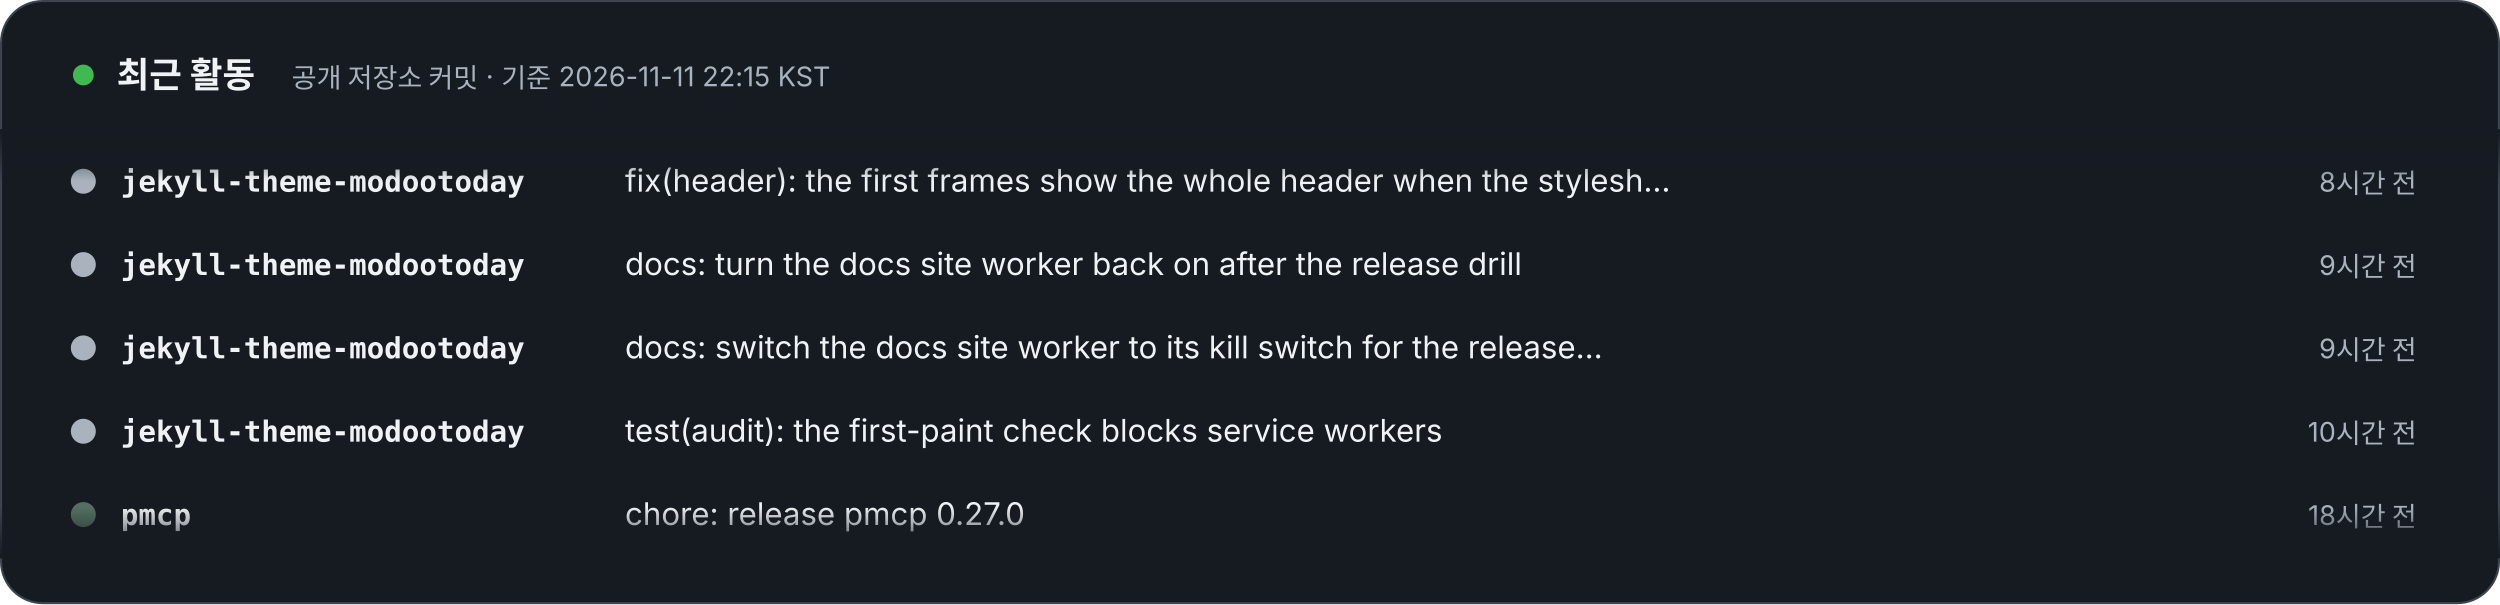
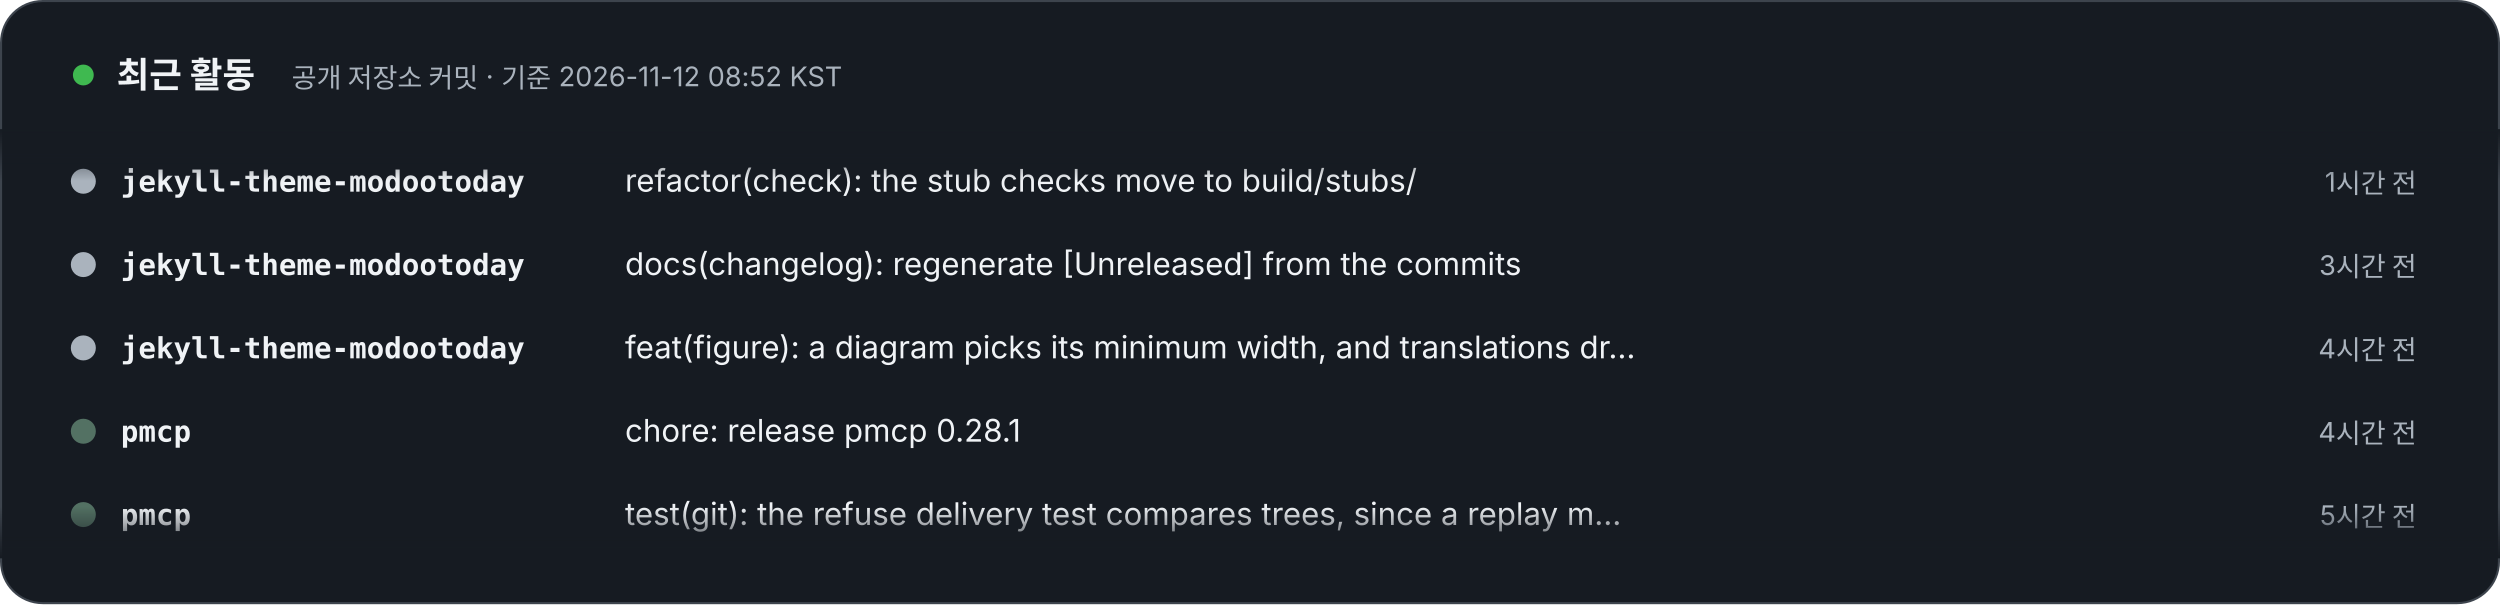
- <svg xmlns="http://www.w3.org/2000/svg" width="1200" height="290" viewBox="0 0 1200 290" role="img" aria-label="최근 활동 – 공개 저장소 커밋 · 기준 2026-11-11 22:15 KST. 1) jekyll-theme-modootoday: fix(header): the first frames show the whole header when the stylesheets are cached (8시간 전). 2) jekyll-theme-modootoday: docs: turn the docs site worker back on after the release drill (9시간 전). 3) jekyll-theme-modootoday: docs: switch the docs site worker to its kill switch for the release drill (9시간 전). 4) jekyll-theme-modootoday: test(audit): the first-paint check blocks service workers (10시간 전). 5) pmcp: chore: release pmcp 0.27.0 (18시간 전). 6) pmcp: feat(host): pmcp host io measure refuses while qos holds vrate to the current model (19시간 전). 7) pmcp: feat(host): pmcp host io measure, plan and doctor fit the kernel's io.cost model to the disk (19시간 전). 8) pmcp: chore: release pmcp 0.26.1 (1일 전).">
+ <svg xmlns="http://www.w3.org/2000/svg" width="1200" height="290" viewBox="0 0 1200 290" role="img" aria-label="최근 활동 – 공개 저장소 커밋 · 기준 2026-11-12 08:52 KST. 1) jekyll-theme-modootoday: refactor(check): the stub checks move to build/stubs/ (1시간 전). 2) jekyll-theme-modootoday: docs(changelog): regenerate [Unreleased] from the commits (3시간 전). 3) jekyll-theme-modootoday: feat(figure): a diagram picks its minimum width, and translations draw their own pair (4시간 전). 4) pmcp: chore: release pmcp 0.28.1 (4시간 전). 5) pmcp: test(git): the refuse delivery test compares trees, since a replay may change the commit hash (5시간 전). 6) jekyll-theme-modootoday: docs: the anchor link's name shows its placeholder in brackets, not as a tag (5시간 전). 7) pmcp: chore: release pmcp 0.28.0 (5시간 전). 8) pmcp: feat(git): dir_to_gitlink = &quot;refuse&quot; holds a sync that would turn a directory into a gitlink (6시간 전).">
  <style>text{font-family:Pretendard,'Apple SD Gothic Neo','Noto Sans KR',-apple-system,'Segoe UI',sans-serif} .m{font-family:ui-monospace,SFMono-Regular,Menlo,Consolas,monospace} @media (prefers-reduced-motion: reduce){animateTransform{display:none}}</style>
  <defs>
    <clipPath id="v">
      <rect x="0" y="62" width="1200" height="206" />
    </clipPath>
    <linearGradient id="fd" x1="0" y1="0" x2="0" y2="1">
      <stop offset="0" stop-color="#161B22" />
      <stop offset=".12" stop-color="#161B22" stop-opacity="0" />
      <stop offset=".88" stop-color="#161B22" stop-opacity="0" />
      <stop offset="1" stop-color="#161B22" />
    </linearGradient>
  </defs>
  <rect x=".5" y=".5" width="1199" height="289" rx="20" fill="#161B22" stroke="#3D444D" />
  <circle cx="40" cy="36" r="5" fill="#3FB950">
    <animate attributeName="opacity" values="1;.3;1" dur="2s" repeatCount="indefinite" />
  </circle>
  <text x="56" y="42" font-size="17" font-weight="800" fill="#F0F3F6">최근 활동</text>
-   <text x="140" y="42" font-size="13" fill="#AAB3BD">공개 저장소 커밋 · 기준 2026-11-11 22:15 KST</text>
+   <text x="140" y="42" font-size="13" fill="#AAB3BD">공개 저장소 커밋 · 기준 2026-11-12 08:52 KST</text>
  <g clip-path="url(#v)">
    <g transform="translate(0 92)">
      <g>
        <animateTransform attributeName="transform" type="translate" from="0 0" to="0 -320" dur="24s" repeatCount="indefinite" />
        <g transform="translate(0 0)">
          <circle cx="40" cy="-5" r="6" fill="#AAB3BD" />
          <text x="58" y="0" class="m" font-size="14" fill="#F0F3F6" font-weight="700">jekyll-theme-modootoday</text>
-           <text x="300" y="0" font-size="15" fill="#F0F3F6">fix(header): the first frames show the whole header when the stylesh…</text>
-           <text x="1160" y="0" text-anchor="end" font-size="13" fill="#AAB3BD">8시간 전</text>
+           <text x="300" y="0" font-size="15" fill="#F0F3F6">refactor(check): the stub checks move to build/stubs/</text>
+           <text x="1160" y="0" text-anchor="end" font-size="13" fill="#AAB3BD">1시간 전</text>
        </g>
        <g transform="translate(0 40)">
          <circle cx="40" cy="-5" r="6" fill="#AAB3BD" />
          <text x="58" y="0" class="m" font-size="14" fill="#F0F3F6" font-weight="700">jekyll-theme-modootoday</text>
-           <text x="300" y="0" font-size="15" fill="#F0F3F6">docs: turn the docs site worker back on after the release drill</text>
-           <text x="1160" y="0" text-anchor="end" font-size="13" fill="#AAB3BD">9시간 전</text>
+           <text x="300" y="0" font-size="15" fill="#F0F3F6">docs(changelog): regenerate [Unreleased] from the commits</text>
+           <text x="1160" y="0" text-anchor="end" font-size="13" fill="#AAB3BD">3시간 전</text>
        </g>
        <g transform="translate(0 80)">
          <circle cx="40" cy="-5" r="6" fill="#AAB3BD" />
          <text x="58" y="0" class="m" font-size="14" fill="#F0F3F6" font-weight="700">jekyll-theme-modootoday</text>
-           <text x="300" y="0" font-size="15" fill="#F0F3F6">docs: switch the docs site worker to its kill switch for the release…</text>
-           <text x="1160" y="0" text-anchor="end" font-size="13" fill="#AAB3BD">9시간 전</text>
+           <text x="300" y="0" font-size="15" fill="#F0F3F6">feat(figure): a diagram picks its minimum width, and translations dr…</text>
+           <text x="1160" y="0" text-anchor="end" font-size="13" fill="#AAB3BD">4시간 전</text>
        </g>
        <g transform="translate(0 120)">
-           <circle cx="40" cy="-5" r="6" fill="#AAB3BD" />
-           <text x="58" y="0" class="m" font-size="14" fill="#F0F3F6" font-weight="700">jekyll-theme-modootoday</text>
-           <text x="300" y="0" font-size="15" fill="#F0F3F6">test(audit): the first-paint check blocks service workers</text>
-           <text x="1160" y="0" text-anchor="end" font-size="13" fill="#AAB3BD">10시간 전</text>
+           <circle cx="40" cy="-5" r="6" fill="#537163" />
+           <text x="58" y="0" class="m" font-size="14" fill="#F0F3F6" font-weight="700">pmcp</text>
+           <text x="300" y="0" font-size="15" fill="#F0F3F6">chore: release pmcp 0.28.1</text>
+           <text x="1160" y="0" text-anchor="end" font-size="13" fill="#AAB3BD">4시간 전</text>
        </g>
        <g transform="translate(0 160)">
          <circle cx="40" cy="-5" r="6" fill="#537163" />
          <text x="58" y="0" class="m" font-size="14" fill="#F0F3F6" font-weight="700">pmcp</text>
-           <text x="300" y="0" font-size="15" fill="#F0F3F6">chore: release pmcp 0.27.0</text>
-           <text x="1160" y="0" text-anchor="end" font-size="13" fill="#AAB3BD">18시간 전</text>
+           <text x="300" y="0" font-size="15" fill="#F0F3F6">test(git): the refuse delivery test compares trees, since a replay m…</text>
+           <text x="1160" y="0" text-anchor="end" font-size="13" fill="#AAB3BD">5시간 전</text>
        </g>
        <g transform="translate(0 200)">
-           <circle cx="40" cy="-5" r="6" fill="#537163" />
-           <text x="58" y="0" class="m" font-size="14" fill="#F0F3F6" font-weight="700">pmcp</text>
-           <text x="300" y="0" font-size="15" fill="#F0F3F6">feat(host): pmcp host io measure refuses while qos holds vrate to th…</text>
-           <text x="1160" y="0" text-anchor="end" font-size="13" fill="#AAB3BD">19시간 전</text>
+           <circle cx="40" cy="-5" r="6" fill="#AAB3BD" />
+           <text x="58" y="0" class="m" font-size="14" fill="#F0F3F6" font-weight="700">jekyll-theme-modootoday</text>
+           <text x="300" y="0" font-size="15" fill="#F0F3F6">docs: the anchor link's name shows its placeholder in brackets, not …</text>
+           <text x="1160" y="0" text-anchor="end" font-size="13" fill="#AAB3BD">5시간 전</text>
        </g>
        <g transform="translate(0 240)">
          <circle cx="40" cy="-5" r="6" fill="#537163" />
          <text x="58" y="0" class="m" font-size="14" fill="#F0F3F6" font-weight="700">pmcp</text>
-           <text x="300" y="0" font-size="15" fill="#F0F3F6">feat(host): pmcp host io measure, plan and doctor fit the kernel's i…</text>
-           <text x="1160" y="0" text-anchor="end" font-size="13" fill="#AAB3BD">19시간 전</text>
+           <text x="300" y="0" font-size="15" fill="#F0F3F6">chore: release pmcp 0.28.0</text>
+           <text x="1160" y="0" text-anchor="end" font-size="13" fill="#AAB3BD">5시간 전</text>
        </g>
        <g transform="translate(0 280)">
          <circle cx="40" cy="-5" r="6" fill="#537163" />
          <text x="58" y="0" class="m" font-size="14" fill="#F0F3F6" font-weight="700">pmcp</text>
-           <text x="300" y="0" font-size="15" fill="#F0F3F6">chore: release pmcp 0.26.1</text>
-           <text x="1160" y="0" text-anchor="end" font-size="13" fill="#AAB3BD">1일 전</text>
+           <text x="300" y="0" font-size="15" fill="#F0F3F6">feat(git): dir_to_gitlink = "refuse" holds a sync that would turn a …</text>
+           <text x="1160" y="0" text-anchor="end" font-size="13" fill="#AAB3BD">6시간 전</text>
        </g>
        <g transform="translate(0 320)">
          <circle cx="40" cy="-5" r="6" fill="#AAB3BD" />
          <text x="58" y="0" class="m" font-size="14" fill="#F0F3F6" font-weight="700">jekyll-theme-modootoday</text>
-           <text x="300" y="0" font-size="15" fill="#F0F3F6">fix(header): the first frames show the whole header when the stylesh…</text>
-           <text x="1160" y="0" text-anchor="end" font-size="13" fill="#AAB3BD">8시간 전</text>
+           <text x="300" y="0" font-size="15" fill="#F0F3F6">refactor(check): the stub checks move to build/stubs/</text>
+           <text x="1160" y="0" text-anchor="end" font-size="13" fill="#AAB3BD">1시간 전</text>
        </g>
        <g transform="translate(0 360)">
          <circle cx="40" cy="-5" r="6" fill="#AAB3BD" />
          <text x="58" y="0" class="m" font-size="14" fill="#F0F3F6" font-weight="700">jekyll-theme-modootoday</text>
-           <text x="300" y="0" font-size="15" fill="#F0F3F6">docs: turn the docs site worker back on after the release drill</text>
-           <text x="1160" y="0" text-anchor="end" font-size="13" fill="#AAB3BD">9시간 전</text>
+           <text x="300" y="0" font-size="15" fill="#F0F3F6">docs(changelog): regenerate [Unreleased] from the commits</text>
+           <text x="1160" y="0" text-anchor="end" font-size="13" fill="#AAB3BD">3시간 전</text>
        </g>
        <g transform="translate(0 400)">
          <circle cx="40" cy="-5" r="6" fill="#AAB3BD" />
          <text x="58" y="0" class="m" font-size="14" fill="#F0F3F6" font-weight="700">jekyll-theme-modootoday</text>
-           <text x="300" y="0" font-size="15" fill="#F0F3F6">docs: switch the docs site worker to its kill switch for the release…</text>
-           <text x="1160" y="0" text-anchor="end" font-size="13" fill="#AAB3BD">9시간 전</text>
+           <text x="300" y="0" font-size="15" fill="#F0F3F6">feat(figure): a diagram picks its minimum width, and translations dr…</text>
+           <text x="1160" y="0" text-anchor="end" font-size="13" fill="#AAB3BD">4시간 전</text>
        </g>
        <g transform="translate(0 440)">
-           <circle cx="40" cy="-5" r="6" fill="#AAB3BD" />
-           <text x="58" y="0" class="m" font-size="14" fill="#F0F3F6" font-weight="700">jekyll-theme-modootoday</text>
-           <text x="300" y="0" font-size="15" fill="#F0F3F6">test(audit): the first-paint check blocks service workers</text>
-           <text x="1160" y="0" text-anchor="end" font-size="13" fill="#AAB3BD">10시간 전</text>
+           <circle cx="40" cy="-5" r="6" fill="#537163" />
+           <text x="58" y="0" class="m" font-size="14" fill="#F0F3F6" font-weight="700">pmcp</text>
+           <text x="300" y="0" font-size="15" fill="#F0F3F6">chore: release pmcp 0.28.1</text>
+           <text x="1160" y="0" text-anchor="end" font-size="13" fill="#AAB3BD">4시간 전</text>
        </g>
        <g transform="translate(0 480)">
          <circle cx="40" cy="-5" r="6" fill="#537163" />
          <text x="58" y="0" class="m" font-size="14" fill="#F0F3F6" font-weight="700">pmcp</text>
-           <text x="300" y="0" font-size="15" fill="#F0F3F6">chore: release pmcp 0.27.0</text>
-           <text x="1160" y="0" text-anchor="end" font-size="13" fill="#AAB3BD">18시간 전</text>
+           <text x="300" y="0" font-size="15" fill="#F0F3F6">test(git): the refuse delivery test compares trees, since a replay m…</text>
+           <text x="1160" y="0" text-anchor="end" font-size="13" fill="#AAB3BD">5시간 전</text>
        </g>
      </g>
    </g>
  </g>
  <rect x="0" y="62" width="1200" height="206" fill="url(#fd)" />
</svg>
